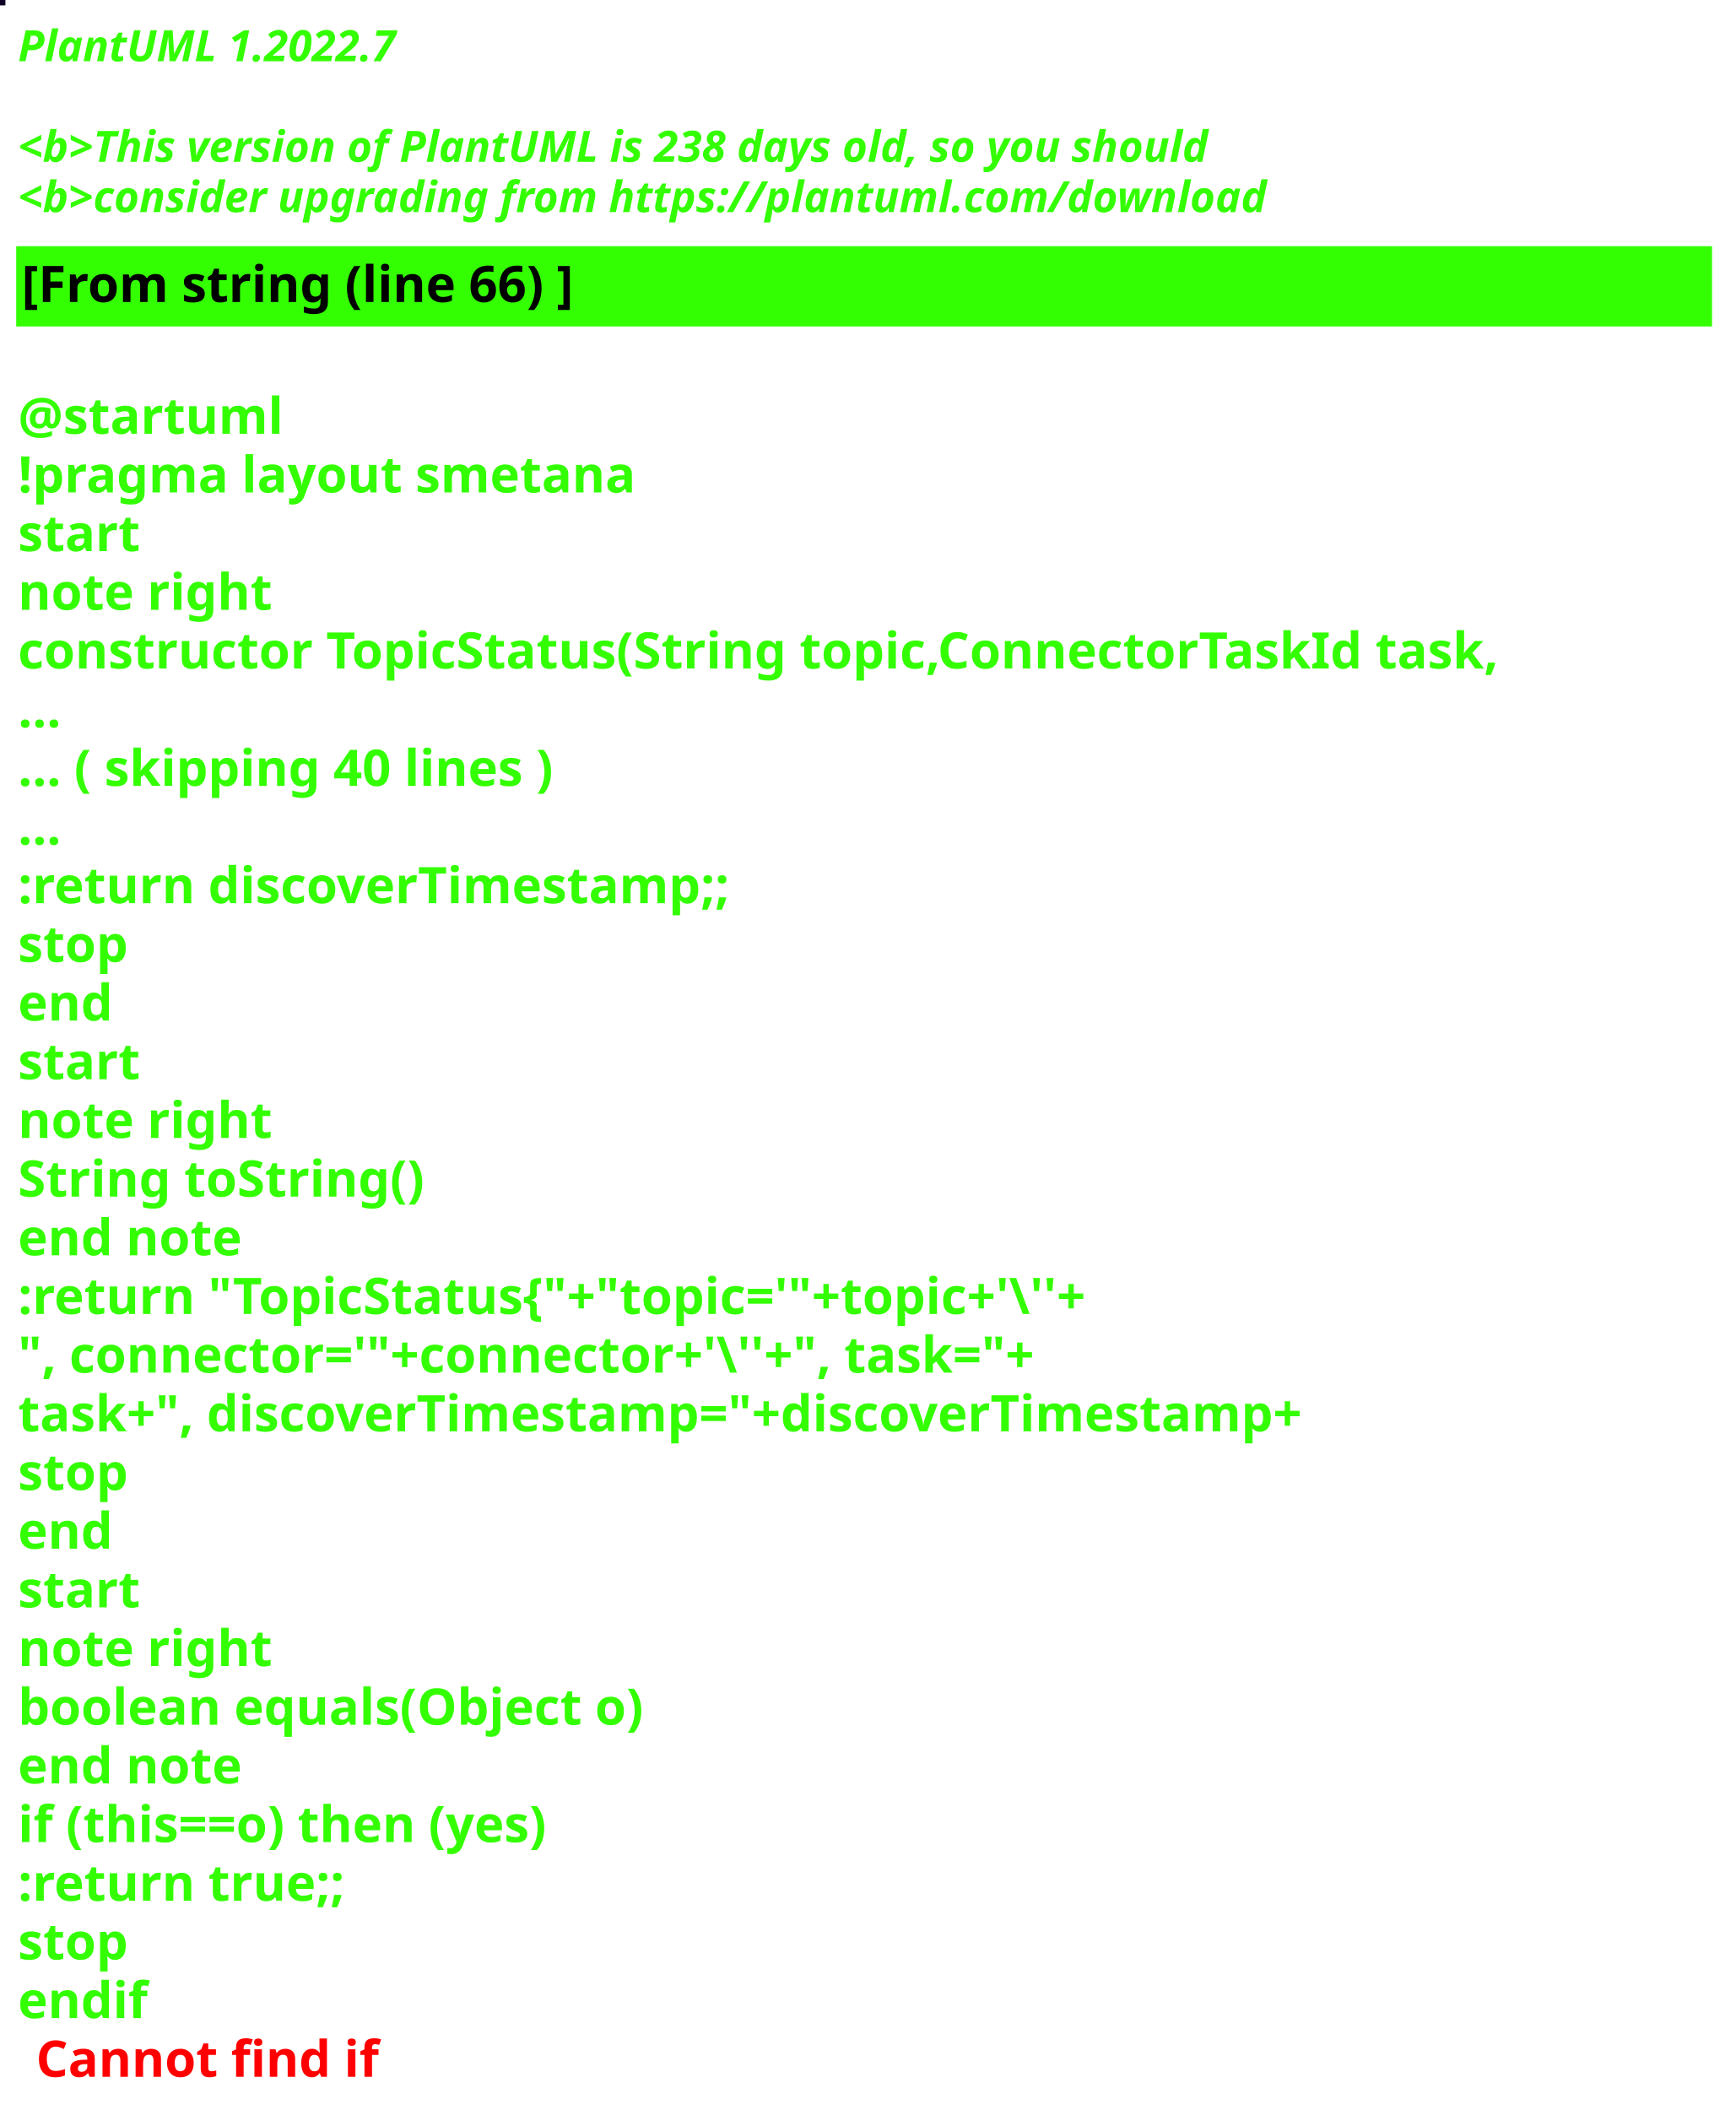
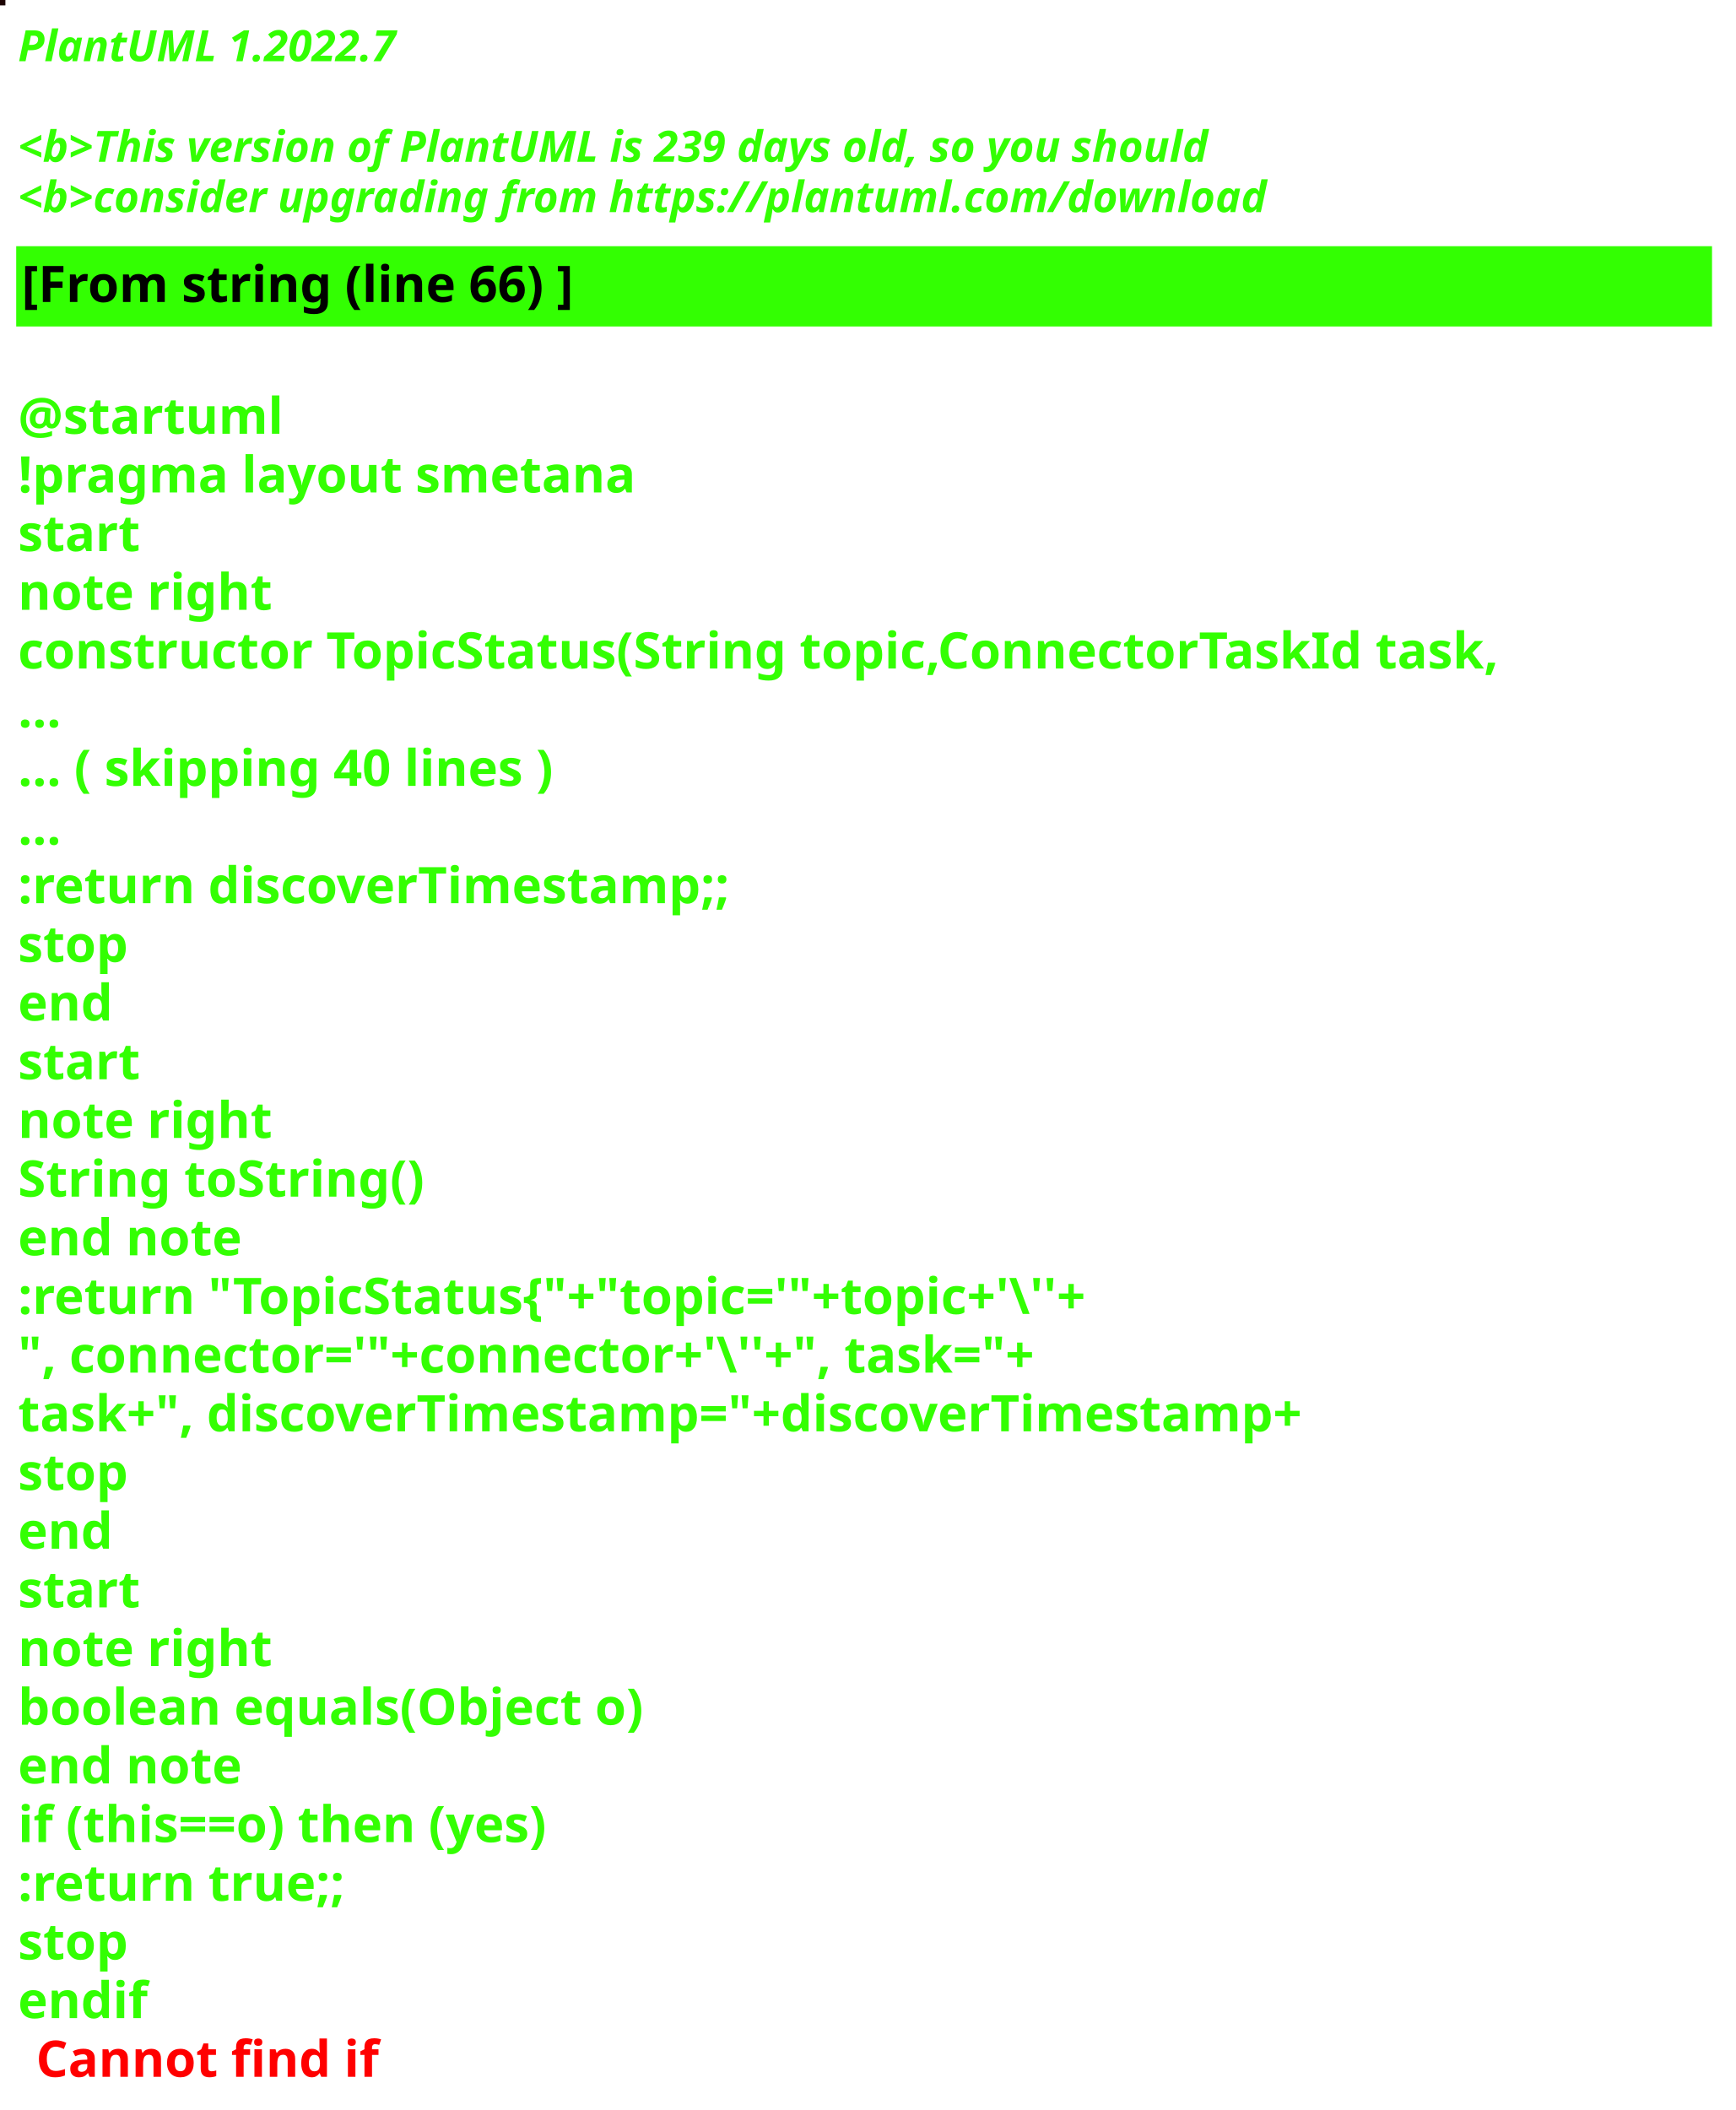
<svg xmlns="http://www.w3.org/2000/svg" contentStyleType="text/css" height="586px" preserveAspectRatio="none" style="width:482px;height:586px;background:#000000;" version="1.1" viewBox="0 0 482 586" width="482px" zoomAndPan="magnify">
  <defs />
  <g>
-     <rect fill="#0D0124" height="1" style="stroke:#0D0124;stroke-width:1.0;" width="1" x="0" y="0" />
+     <rect fill="#1C0302" height="1" style="stroke:#1C0302;stroke-width:1.0;" width="1" x="0" y="0" />
    <text fill="#33FF02" font-family="sans-serif" font-size="12" font-style="italic" font-weight="bold" lengthAdjust="spacing" textLength="127" x="5" y="17">PlantUML 1.2022.7</text>
    <text fill="#33FF02" font-family="sans-serif" font-size="12" font-style="italic" font-weight="bold" lengthAdjust="spacing" textLength="4" x="5" y="30.969"> </text>
-     <text fill="#33FF02" font-family="sans-serif" font-size="12" font-style="italic" font-weight="bold" lengthAdjust="spacing" textLength="399" x="5" y="44.938">&lt;b&gt;This version of PlantUML is 238 days old, so you should</text>
+     <text fill="#33FF02" font-family="sans-serif" font-size="12" font-style="italic" font-weight="bold" lengthAdjust="spacing" textLength="399" x="5" y="44.938">&lt;b&gt;This version of PlantUML is 239 days old, so you should</text>
    <text fill="#33FF02" font-family="sans-serif" font-size="12" font-style="italic" font-weight="bold" lengthAdjust="spacing" textLength="408" x="5" y="58.906">&lt;b&gt;consider upgrading from https://plantuml.com/download</text>
    <rect fill="#33FF02" height="21.297" style="stroke:#33FF02;stroke-width:1.0;" width="470" x="5" y="68.875" />
    <text fill="#000000" font-family="sans-serif" font-size="14" font-weight="bold" lengthAdjust="spacing" textLength="178" x="6" y="83.875">[From string (line 66) ]</text>
    <text fill="#33FF02" font-family="sans-serif" font-size="14" font-weight="bold" lengthAdjust="spacing" textLength="5" x="5" y="104.172"> </text>
    <text fill="#33FF02" font-family="sans-serif" font-size="14" font-weight="bold" lengthAdjust="spacing" textLength="79" x="5" y="120.469">@startuml</text>
    <text fill="#33FF02" font-family="sans-serif" font-size="14" font-weight="bold" lengthAdjust="spacing" textLength="190" x="5" y="136.766">!pragma layout smetana</text>
    <text fill="#33FF02" font-family="sans-serif" font-size="14" font-weight="bold" lengthAdjust="spacing" textLength="37" x="5" y="153.062">start</text>
    <text fill="#33FF02" font-family="sans-serif" font-size="14" font-weight="bold" lengthAdjust="spacing" textLength="78" x="5" y="169.359">note right</text>
    <text fill="#33FF02" font-family="sans-serif" font-size="14" font-weight="bold" lengthAdjust="spacing" textLength="470" x="5" y="185.656">constructor TopicStatus(String topic,ConnectorTaskId task,</text>
    <text fill="#33FF02" font-family="sans-serif" font-size="14" font-weight="bold" lengthAdjust="spacing" textLength="15" x="5" y="201.953">...</text>
    <text fill="#33FF02" font-family="sans-serif" font-size="14" font-weight="bold" lengthAdjust="spacing" textLength="175" x="5" y="218.25">... ( skipping 40 lines )</text>
    <text fill="#33FF02" font-family="sans-serif" font-size="14" font-weight="bold" lengthAdjust="spacing" textLength="15" x="5" y="234.547">...</text>
    <text fill="#33FF02" font-family="sans-serif" font-size="14" font-weight="bold" lengthAdjust="spacing" textLength="227" x="5" y="250.844">:return discoverTimestamp;;</text>
    <text fill="#33FF02" font-family="sans-serif" font-size="14" font-weight="bold" lengthAdjust="spacing" textLength="35" x="5" y="267.141">stop</text>
    <text fill="#33FF02" font-family="sans-serif" font-size="14" font-weight="bold" lengthAdjust="spacing" textLength="30" x="5" y="283.438">end</text>
    <text fill="#33FF02" font-family="sans-serif" font-size="14" font-weight="bold" lengthAdjust="spacing" textLength="37" x="5" y="299.734">start</text>
    <text fill="#33FF02" font-family="sans-serif" font-size="14" font-weight="bold" lengthAdjust="spacing" textLength="78" x="5" y="316.031">note right</text>
    <text fill="#33FF02" font-family="sans-serif" font-size="14" font-weight="bold" lengthAdjust="spacing" textLength="127" x="5" y="332.328">String toString()</text>
    <text fill="#33FF02" font-family="sans-serif" font-size="14" font-weight="bold" lengthAdjust="spacing" textLength="71" x="5" y="348.625">end note</text>
    <text fill="#33FF02" font-family="sans-serif" font-size="14" font-weight="bold" lengthAdjust="spacing" textLength="351" x="5" y="364.922">:return "TopicStatus{"+"topic='"+topic+'\''+</text>
    <text fill="#33FF02" font-family="sans-serif" font-size="14" font-weight="bold" lengthAdjust="spacing" textLength="336" x="5" y="381.219">", connector='"+connector+'\''+", task="+</text>
    <text fill="#33FF02" font-family="sans-serif" font-size="14" font-weight="bold" lengthAdjust="spacing" textLength="413" x="5" y="397.516">task+", discoverTimestamp="+discoverTimestamp+</text>
    <text fill="#33FF02" font-family="sans-serif" font-size="14" font-weight="bold" lengthAdjust="spacing" textLength="35" x="5" y="413.812">stop</text>
    <text fill="#33FF02" font-family="sans-serif" font-size="14" font-weight="bold" lengthAdjust="spacing" textLength="30" x="5" y="430.109">end</text>
    <text fill="#33FF02" font-family="sans-serif" font-size="14" font-weight="bold" lengthAdjust="spacing" textLength="37" x="5" y="446.406">start</text>
    <text fill="#33FF02" font-family="sans-serif" font-size="14" font-weight="bold" lengthAdjust="spacing" textLength="78" x="5" y="462.703">note right</text>
    <text fill="#33FF02" font-family="sans-serif" font-size="14" font-weight="bold" lengthAdjust="spacing" textLength="198" x="5" y="479">boolean equals(Object o)</text>
    <text fill="#33FF02" font-family="sans-serif" font-size="14" font-weight="bold" lengthAdjust="spacing" textLength="71" x="5" y="495.297">end note</text>
    <text fill="#33FF02" font-family="sans-serif" font-size="14" font-weight="bold" lengthAdjust="spacing" textLength="176" x="5" y="511.594">if (this==o) then (yes)</text>
    <text fill="#33FF02" font-family="sans-serif" font-size="14" font-weight="bold" lengthAdjust="spacing" textLength="106" x="5" y="527.891">:return true;;</text>
    <text fill="#33FF02" font-family="sans-serif" font-size="14" font-weight="bold" lengthAdjust="spacing" textLength="35" x="5" y="544.188">stop</text>
    <text fill="#33FF02" font-family="sans-serif" font-size="14" font-weight="bold" lengthAdjust="spacing" text-decoration="wavy underline" textLength="40" x="5" y="560.484">endif</text>
    <text fill="#FF0000" font-family="sans-serif" font-size="14" font-weight="bold" lengthAdjust="spacing" textLength="106" x="10" y="576.781">Cannot find if</text>
  </g>
</svg>
